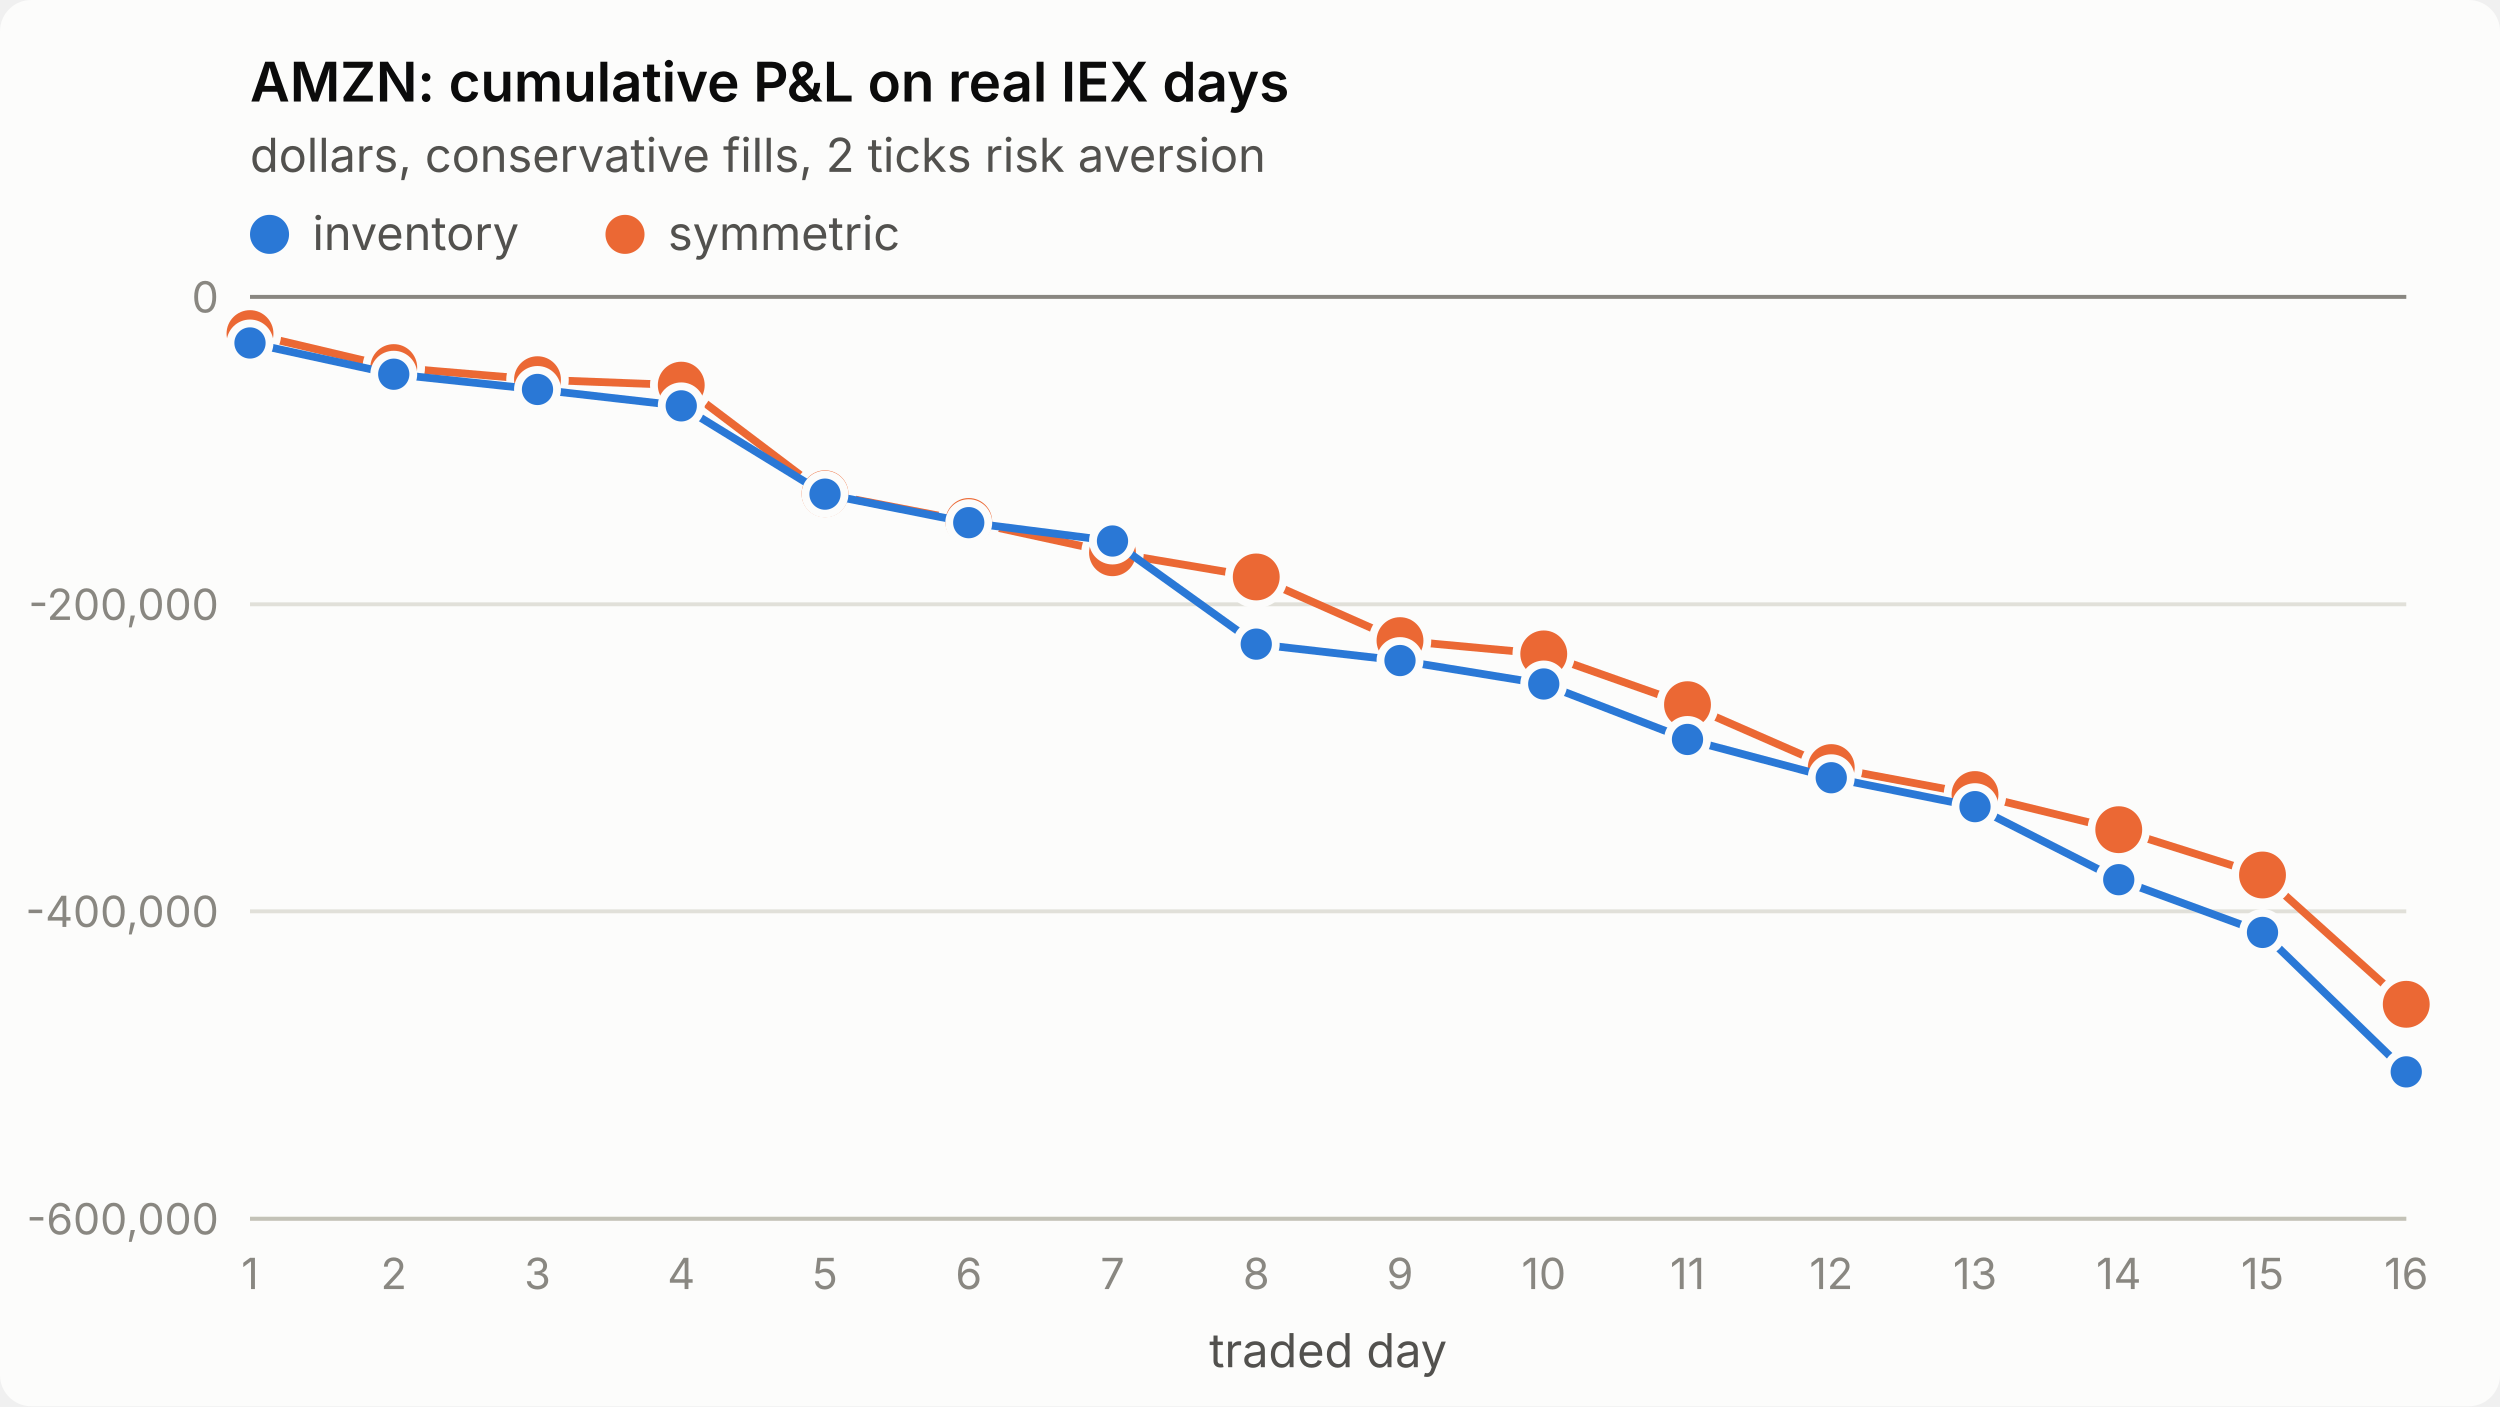
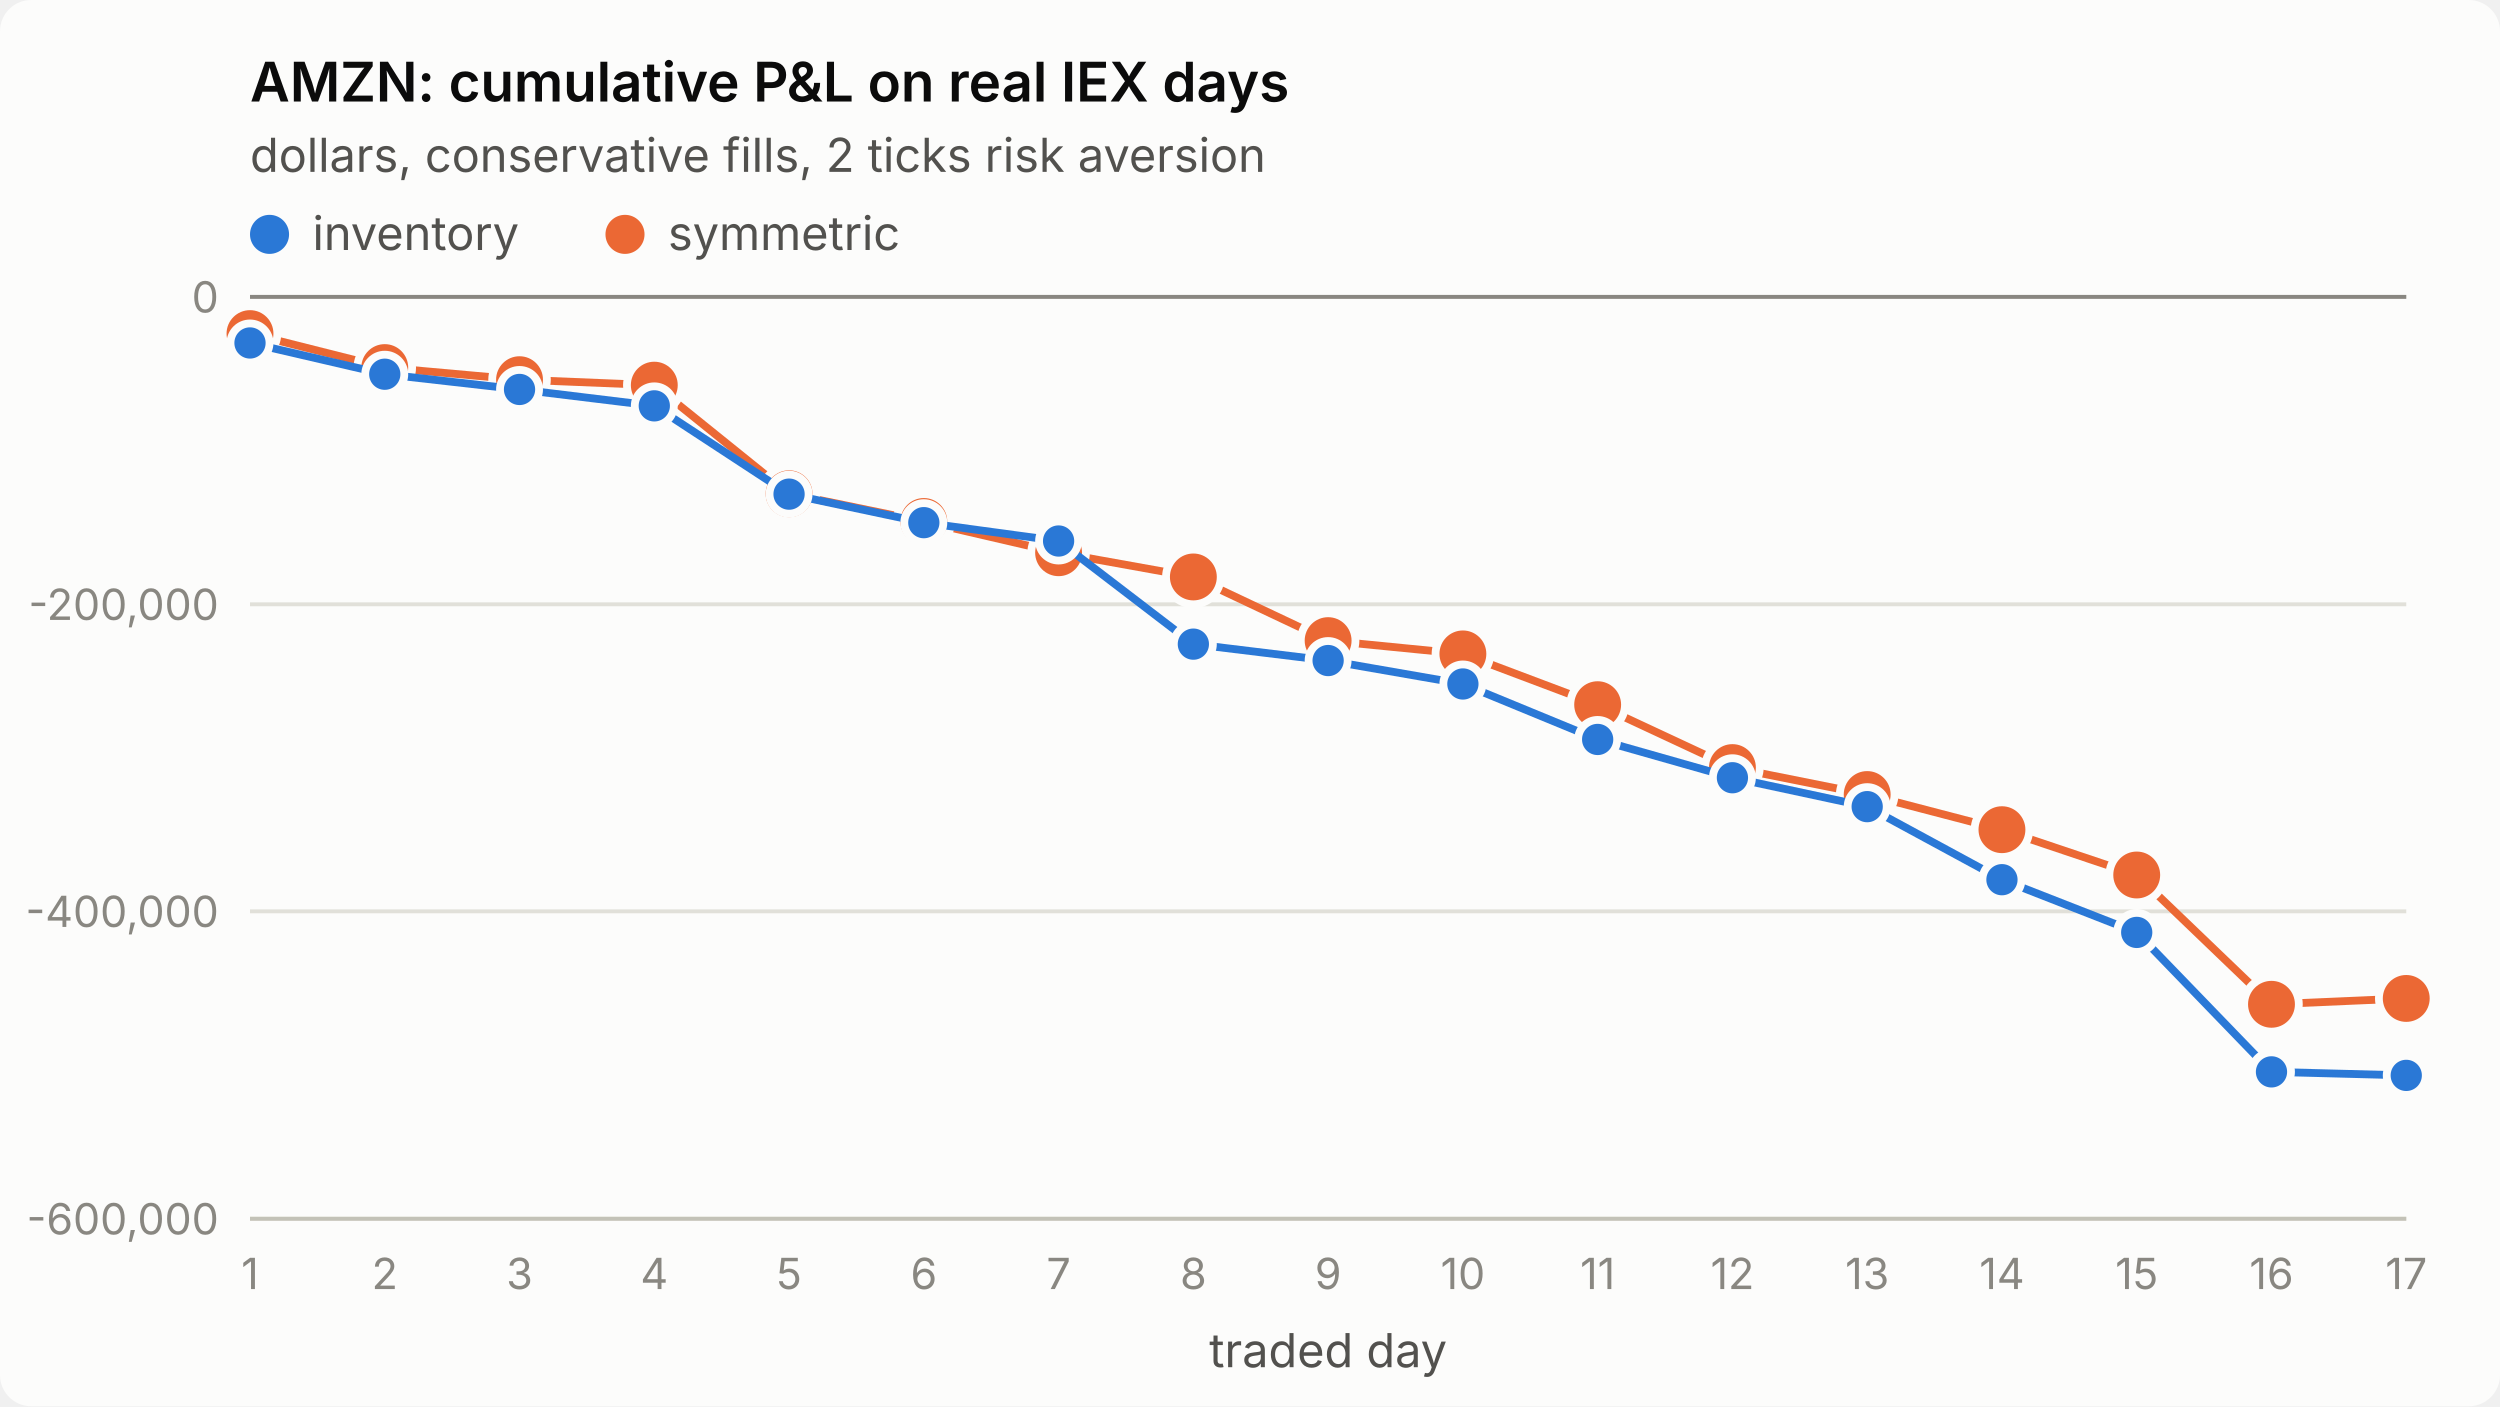
<svg xmlns="http://www.w3.org/2000/svg" viewBox="0 0 640 360" width="640" height="360" role="img" aria-label="AMZN: cumulative P&amp;L on real IEX days">
  <style>
.surface{fill:#fcfcfb}.title{fill:#0b0b0b;font-weight:600;font-size:14px}
.sub,.legend{fill:#52514e;font-size:12px}.tick{fill:#898781;font-size:11px;font-variant-numeric:tabular-nums}
.grid{stroke:#e1e0d9;stroke-width:1}.axis{stroke:#c3c2b7;stroke-width:1}.ref{stroke:#898781;stroke-width:1}
.s1{stroke:#2a78d6}.s2{stroke:#eb6834}.f1{fill:#2a78d6}.f2{fill:#eb6834}
.line{fill:none;stroke-width:2;stroke-linejoin:round;stroke-linecap:round}
.dot{stroke:#fcfcfb;stroke-width:2}
text{font-family:system-ui,-apple-system,"Segoe UI",sans-serif}
@media (prefers-color-scheme: dark){
.surface{fill:#1a1a19}.title{fill:#ffffff}.sub,.legend{fill:#c3c2b7}
.grid{stroke:#2c2c2a}.axis{stroke:#383835}.dot{stroke:#1a1a19}
.s1{stroke:#3987e5}.s2{stroke:#d95926}.f1{fill:#3987e5}.f2{fill:#d95926}}
</style>
  <rect class="surface" width="640" height="360" rx="8" />
  <text class="title" x="64" y="26">AMZN: cumulative P&amp;L on real IEX days</text>
  <text class="sub" x="64" y="44">dollars, conservative fills, 2 ticks risk aversion</text>
  <line class="grid" x1="64" x2="616" y1="312.0" y2="312.0" />
  <text class="tick" x="56" y="316.0" text-anchor="end">-600,000</text>
  <line class="grid" x1="64" x2="616" y1="233.3" y2="233.3" />
  <text class="tick" x="56" y="237.3" text-anchor="end">-400,000</text>
  <line class="grid" x1="64" x2="616" y1="154.7" y2="154.7" />
  <text class="tick" x="56" y="158.7" text-anchor="end">-200,000</text>
  <line class="grid" x1="64" x2="616" y1="76.0" y2="76.0" />
  <text class="tick" x="56" y="80.0" text-anchor="end">0</text>
  <line class="axis" x1="64" x2="616" y1="312" y2="312" />
  <text class="tick" x="64.0" y="330" text-anchor="middle">1</text>
-   <text class="tick" x="100.8" y="330" text-anchor="middle">2</text>
-   <text class="tick" x="137.6" y="330" text-anchor="middle">3</text>
-   <text class="tick" x="174.4" y="330" text-anchor="middle">4</text>
-   <text class="tick" x="211.2" y="330" text-anchor="middle">5</text>
-   <text class="tick" x="248.0" y="330" text-anchor="middle">6</text>
-   <text class="tick" x="284.8" y="330" text-anchor="middle">7</text>
-   <text class="tick" x="321.6" y="330" text-anchor="middle">8</text>
-   <text class="tick" x="358.4" y="330" text-anchor="middle">9</text>
-   <text class="tick" x="395.2" y="330" text-anchor="middle">10</text>
-   <text class="tick" x="432.0" y="330" text-anchor="middle">11</text>
-   <text class="tick" x="468.8" y="330" text-anchor="middle">12</text>
-   <text class="tick" x="505.6" y="330" text-anchor="middle">13</text>
-   <text class="tick" x="542.4" y="330" text-anchor="middle">14</text>
-   <text class="tick" x="579.2" y="330" text-anchor="middle">15</text>
-   <text class="tick" x="616.0" y="330" text-anchor="middle">16</text>
+   <text class="tick" x="98.5" y="330" text-anchor="middle">2</text>
+   <text class="tick" x="133.0" y="330" text-anchor="middle">3</text>
+   <text class="tick" x="167.5" y="330" text-anchor="middle">4</text>
+   <text class="tick" x="202.0" y="330" text-anchor="middle">5</text>
+   <text class="tick" x="236.5" y="330" text-anchor="middle">6</text>
+   <text class="tick" x="271.0" y="330" text-anchor="middle">7</text>
+   <text class="tick" x="305.5" y="330" text-anchor="middle">8</text>
+   <text class="tick" x="340.0" y="330" text-anchor="middle">9</text>
+   <text class="tick" x="374.5" y="330" text-anchor="middle">10</text>
+   <text class="tick" x="409.0" y="330" text-anchor="middle">11</text>
+   <text class="tick" x="443.5" y="330" text-anchor="middle">12</text>
+   <text class="tick" x="478.0" y="330" text-anchor="middle">13</text>
+   <text class="tick" x="512.5" y="330" text-anchor="middle">14</text>
+   <text class="tick" x="547.0" y="330" text-anchor="middle">15</text>
+   <text class="tick" x="581.5" y="330" text-anchor="middle">16</text>
+   <text class="tick" x="616.0" y="330" text-anchor="middle">17</text>
  <text class="sub" x="340.0" y="350" text-anchor="middle">traded day</text>
  <line class="ref" x1="64" x2="616" y1="76.0" y2="76.0" />
-   <polyline class="line s2" points="64.0,85.4 100.8,94.1 137.6,97.2 174.4,98.6 211.2,126.4 248.0,133.5 284.8,141.5 321.6,147.7 358.4,164.0 395.2,167.4 432.0,180.4 468.8,196.5 505.6,203.4 542.4,212.4 579.2,224.0 616.0,257.1" />
+   <polyline class="line s2" points="64.0,85.4 98.5,94.1 133.0,97.2 167.5,98.6 202.0,126.4 236.5,133.5 271.0,141.5 305.5,147.7 340.0,164.0 374.5,167.4 409.0,180.4 443.5,196.5 478.0,203.4 512.5,212.4 547.0,224.0 581.5,257.1 616.0,255.6" />
  <circle class="dot f2" cx="64.0" cy="85.4" r="7" />
-   <circle class="dot f2" cx="100.8" cy="94.1" r="7" />
-   <circle class="dot f2" cx="137.6" cy="97.2" r="7" />
-   <circle class="dot f2" cx="174.4" cy="98.6" r="7" />
-   <circle class="dot f2" cx="211.2" cy="126.4" r="7" />
-   <circle class="dot f2" cx="248.0" cy="133.5" r="7" />
-   <circle class="dot f2" cx="284.8" cy="141.5" r="7" />
-   <circle class="dot f2" cx="321.6" cy="147.7" r="7" />
-   <circle class="dot f2" cx="358.4" cy="164.0" r="7" />
-   <circle class="dot f2" cx="395.2" cy="167.4" r="7" />
-   <circle class="dot f2" cx="432.0" cy="180.4" r="7" />
-   <circle class="dot f2" cx="468.8" cy="196.5" r="7" />
-   <circle class="dot f2" cx="505.6" cy="203.4" r="7" />
-   <circle class="dot f2" cx="542.4" cy="212.4" r="7" />
-   <circle class="dot f2" cx="579.2" cy="224.0" r="7" />
-   <circle class="dot f2" cx="616.0" cy="257.1" r="7" />
-   <polyline class="line s1" points="64.0,87.8 100.8,95.8 137.6,99.7 174.4,103.9 211.2,126.5 248.0,133.8 284.8,138.5 321.6,164.9 358.4,169.1 395.2,175.1 432.0,189.3 468.8,199.1 505.6,206.5 542.4,225.2 579.2,238.7 616.0,274.4" />
+   <circle class="dot f2" cx="98.5" cy="94.1" r="7" />
+   <circle class="dot f2" cx="133.0" cy="97.2" r="7" />
+   <circle class="dot f2" cx="167.5" cy="98.6" r="7" />
+   <circle class="dot f2" cx="202.0" cy="126.4" r="7" />
+   <circle class="dot f2" cx="236.5" cy="133.5" r="7" />
+   <circle class="dot f2" cx="271.0" cy="141.5" r="7" />
+   <circle class="dot f2" cx="305.5" cy="147.7" r="7" />
+   <circle class="dot f2" cx="340.0" cy="164.0" r="7" />
+   <circle class="dot f2" cx="374.5" cy="167.4" r="7" />
+   <circle class="dot f2" cx="409.0" cy="180.4" r="7" />
+   <circle class="dot f2" cx="443.5" cy="196.5" r="7" />
+   <circle class="dot f2" cx="478.0" cy="203.4" r="7" />
+   <circle class="dot f2" cx="512.5" cy="212.4" r="7" />
+   <circle class="dot f2" cx="547.0" cy="224.0" r="7" />
+   <circle class="dot f2" cx="581.5" cy="257.1" r="7" />
+   <circle class="dot f2" cx="616.0" cy="255.6" r="7" />
+   <polyline class="line s1" points="64.0,87.8 98.5,95.8 133.0,99.7 167.5,103.9 202.0,126.5 236.5,133.8 271.0,138.5 305.5,164.9 340.0,169.1 374.5,175.1 409.0,189.3 443.5,199.1 478.0,206.5 512.5,225.2 547.0,238.7 581.5,274.4 616.0,275.3" />
  <circle class="dot f1" cx="64.0" cy="87.8" r="5" />
-   <circle class="dot f1" cx="100.8" cy="95.8" r="5" />
-   <circle class="dot f1" cx="137.6" cy="99.7" r="5" />
-   <circle class="dot f1" cx="174.4" cy="103.9" r="5" />
-   <circle class="dot f1" cx="211.2" cy="126.5" r="5" />
-   <circle class="dot f1" cx="248.0" cy="133.8" r="5" />
-   <circle class="dot f1" cx="284.8" cy="138.5" r="5" />
-   <circle class="dot f1" cx="321.6" cy="164.9" r="5" />
-   <circle class="dot f1" cx="358.4" cy="169.1" r="5" />
-   <circle class="dot f1" cx="395.2" cy="175.1" r="5" />
-   <circle class="dot f1" cx="432.0" cy="189.3" r="5" />
-   <circle class="dot f1" cx="468.8" cy="199.1" r="5" />
-   <circle class="dot f1" cx="505.6" cy="206.5" r="5" />
-   <circle class="dot f1" cx="542.4" cy="225.2" r="5" />
-   <circle class="dot f1" cx="579.2" cy="238.7" r="5" />
-   <circle class="dot f1" cx="616.0" cy="274.4" r="5" />
+   <circle class="dot f1" cx="98.5" cy="95.8" r="5" />
+   <circle class="dot f1" cx="133.0" cy="99.7" r="5" />
+   <circle class="dot f1" cx="167.5" cy="103.9" r="5" />
+   <circle class="dot f1" cx="202.0" cy="126.5" r="5" />
+   <circle class="dot f1" cx="236.5" cy="133.8" r="5" />
+   <circle class="dot f1" cx="271.0" cy="138.5" r="5" />
+   <circle class="dot f1" cx="305.5" cy="164.9" r="5" />
+   <circle class="dot f1" cx="340.0" cy="169.1" r="5" />
+   <circle class="dot f1" cx="374.5" cy="175.1" r="5" />
+   <circle class="dot f1" cx="409.0" cy="189.3" r="5" />
+   <circle class="dot f1" cx="443.5" cy="199.1" r="5" />
+   <circle class="dot f1" cx="478.0" cy="206.5" r="5" />
+   <circle class="dot f1" cx="512.5" cy="225.2" r="5" />
+   <circle class="dot f1" cx="547.0" cy="238.7" r="5" />
+   <circle class="dot f1" cx="581.5" cy="274.4" r="5" />
+   <circle class="dot f1" cx="616.0" cy="275.3" r="5" />
  <circle class="f1" cx="69" cy="60" r="5" />
  <text class="legend" x="80" y="64">inventory</text>
  <circle class="f2" cx="160" cy="60" r="5" />
  <text class="legend" x="171" y="64">symmetric</text>
</svg>
